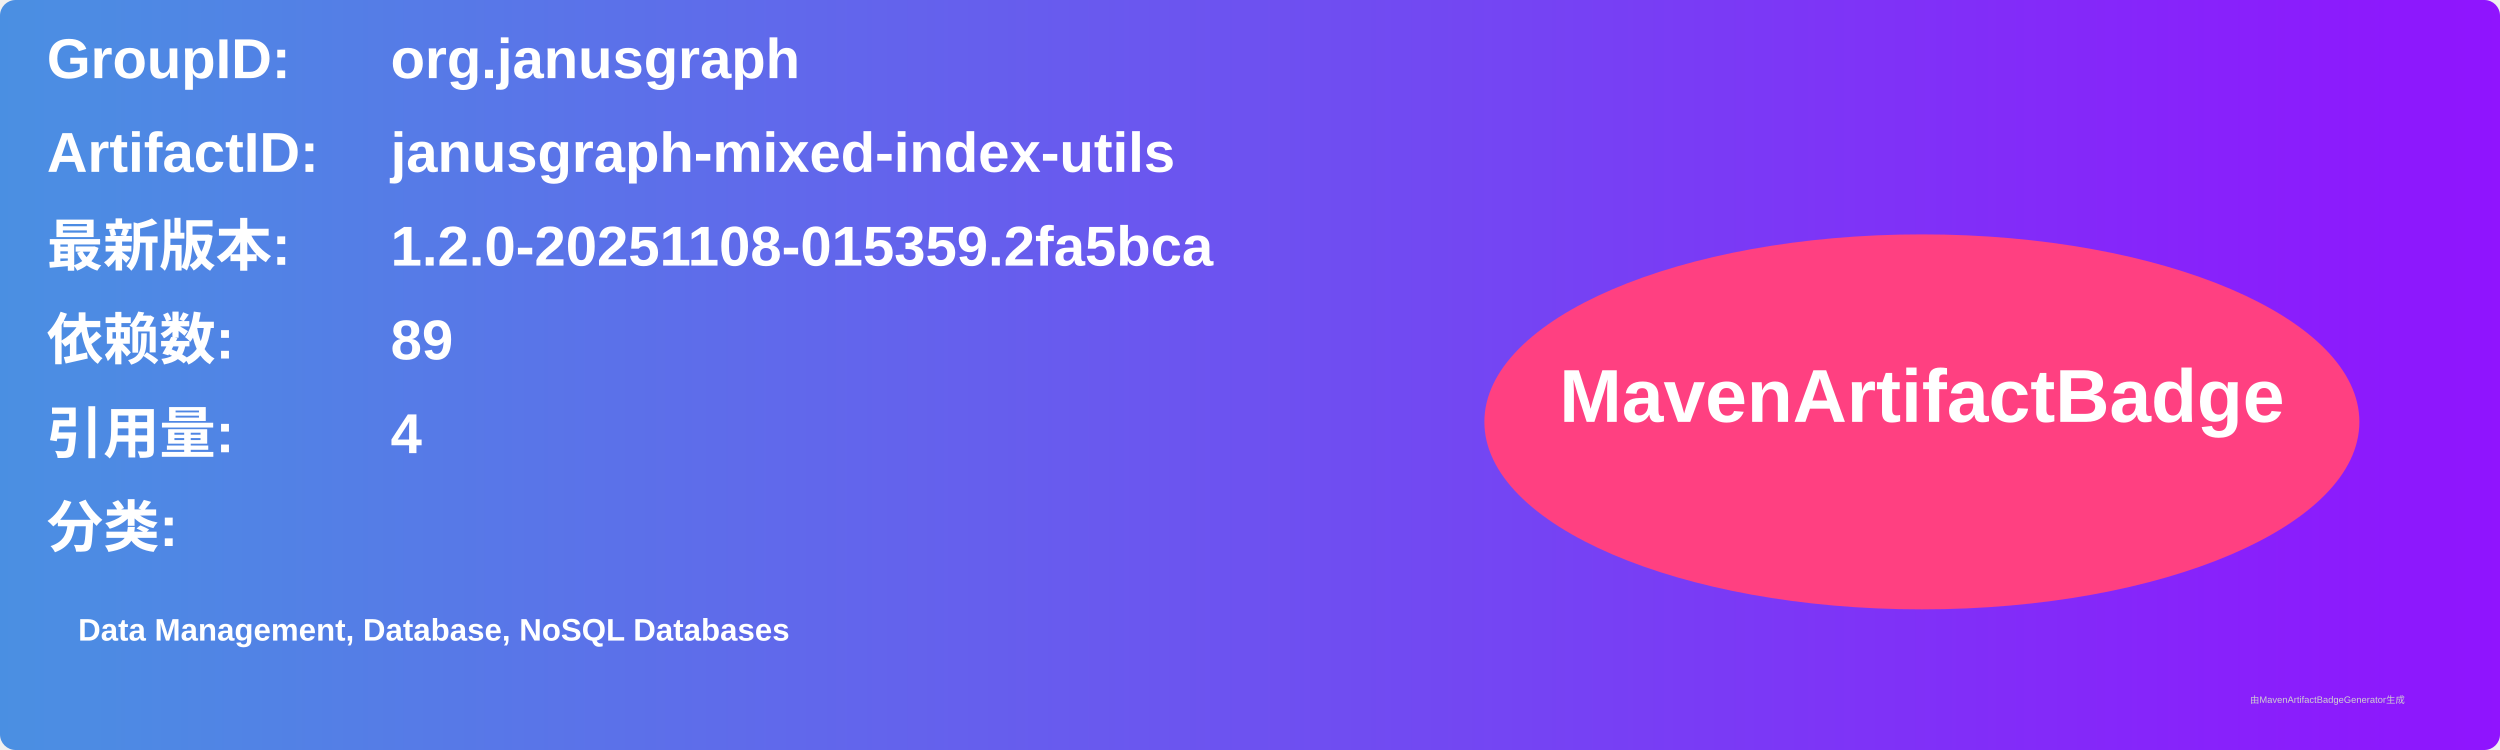
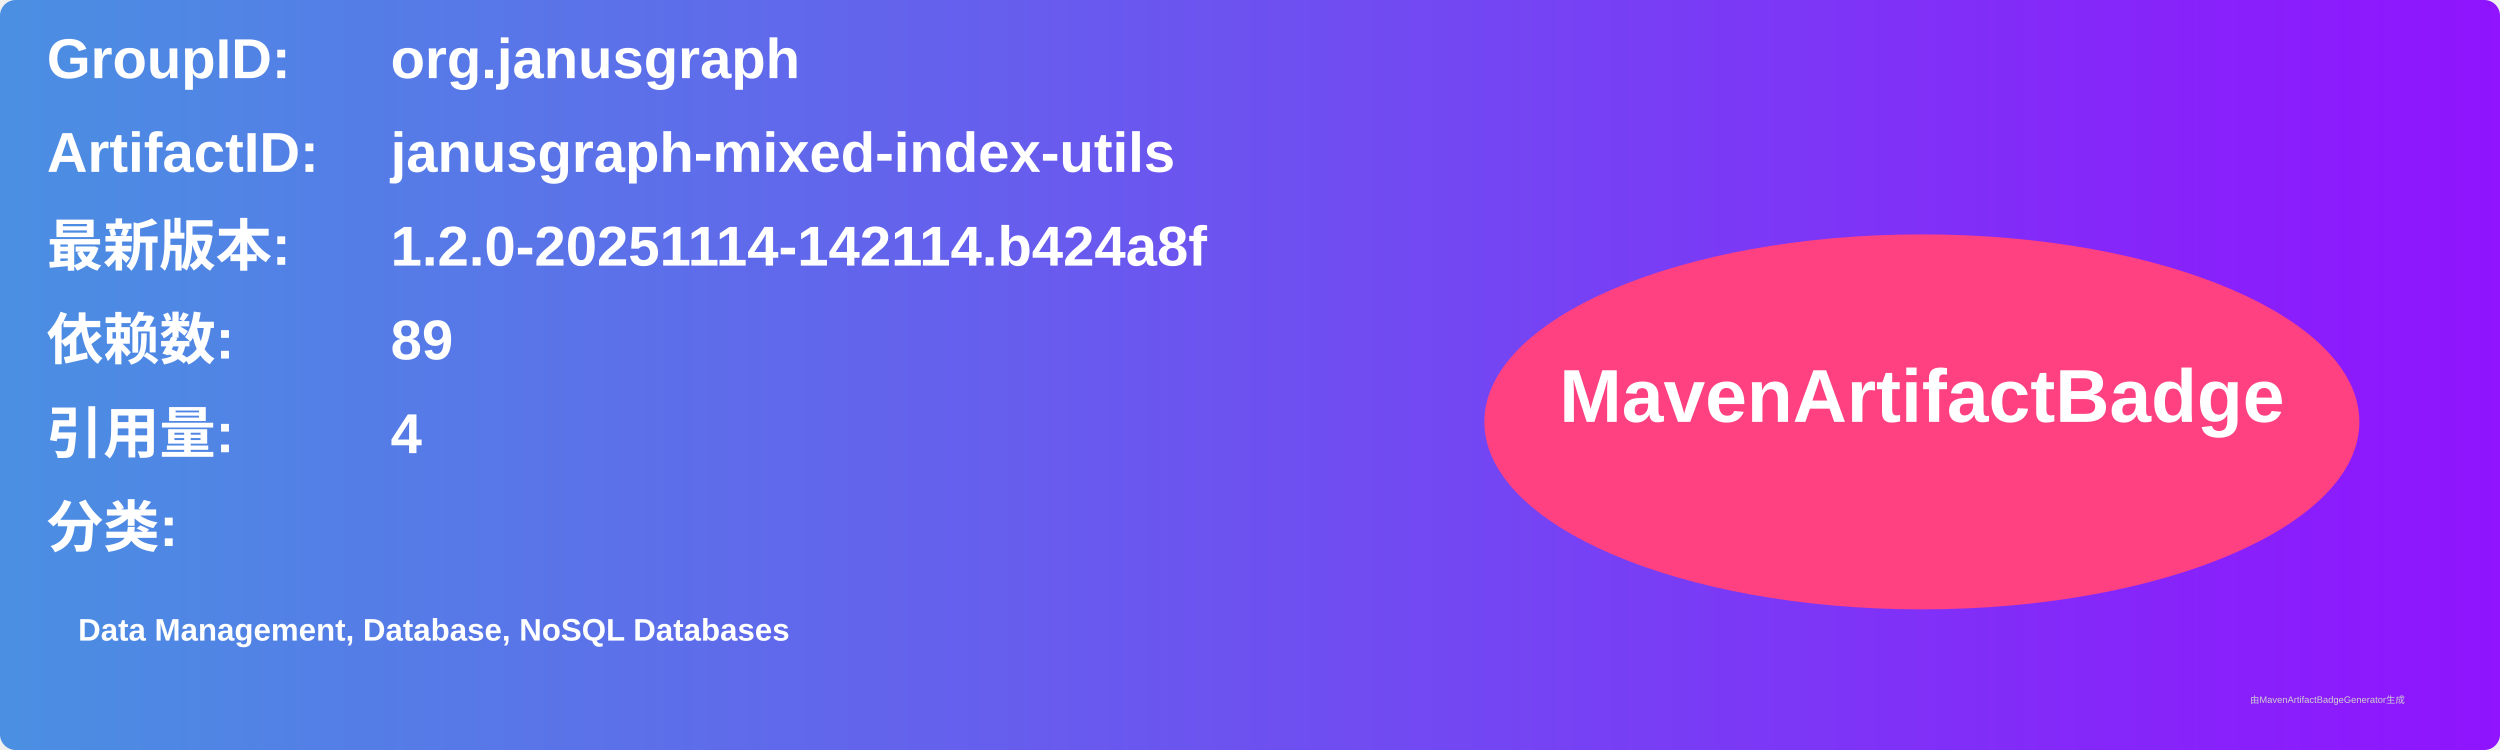
<svg xmlns="http://www.w3.org/2000/svg" width="800" height="240" viewBox="0 0 800 240">
  <linearGradient id="grad" x1="0%" y1="0%" x2="100%" y2="0%">
    <stop offset="0%" stop-color="#4a90e2" />
    <stop offset="100%" stop-color="#9013fe" />
  </linearGradient>
  <rect width="100%" height="100%" rx="5" ry="5" fill="url(#grad)" />
  <g transform="translate(15, 15)">
    <text x="0" y="10" font-family="Arial" font-size="18" fill="white" font-weight="bold" width="260">GroupID:</text>
    <text x="110" y="10" font-family="Arial" font-size="18" fill="white" font-weight="bold" width="460">org.janusgraph</text>
    <text x="0" y="40" font-family="Arial" font-size="18" fill="white" font-weight="bold" width="260">ArtifactID:</text>
    <text x="110" y="40" font-family="Arial" font-size="18" fill="white" font-weight="bold" width="460">janusgraph-mixed-index-utils</text>
    <text x="0" y="70" font-family="Arial" font-size="18" fill="white" font-weight="bold">最新版本:</text>
    <text x="110" y="70" font-family="Arial" font-size="18" fill="white" font-weight="bold">
-       <tspan font-weight="bold">1.2.0-20251108-015359.2fa5bca</tspan>
+       <tspan font-weight="bold">1.2.0-20251114-142114.b424a8f</tspan>
    </text>
    <text x="0" y="100" font-family="Arial" font-size="18" fill="white" font-weight="bold">依赖数: </text>
    <text x="110" y="100" font-family="Arial" font-size="18" fill="white">
      <tspan font-weight="bold">89</tspan>
    </text>
    <text x="0" y="130" font-family="Arial" font-size="18" fill="white" font-weight="bold">引用量: </text>
    <text x="110" y="130" font-family="Arial" font-size="18" fill="white">
      <tspan font-weight="bold">4</tspan>
    </text>
    <text x="0" y="160" font-family="Arial" font-size="18" fill="white" font-weight="bold">分类:</text>
    <text x="10" y="190" font-family="Arial" font-size="10" fill="white">
      <tspan font-weight="bold">Data Management, Database, NoSQL Databases</tspan>
    </text>
    <ellipse cx="600" cy="120" rx="140" ry="60" fill="#ff4081" />
    <text x="600" y="120" text-anchor="middle" font-family="Arial" font-size="24" fill="white" font-weight="bold">MavenArtifactBadge</text>
  </g>
  <text x="720" y="225" font-family="Arial" font-size="3" fill="#d0d0d0">由MavenArtifactBadgeGenerator生成</text>
</svg>
